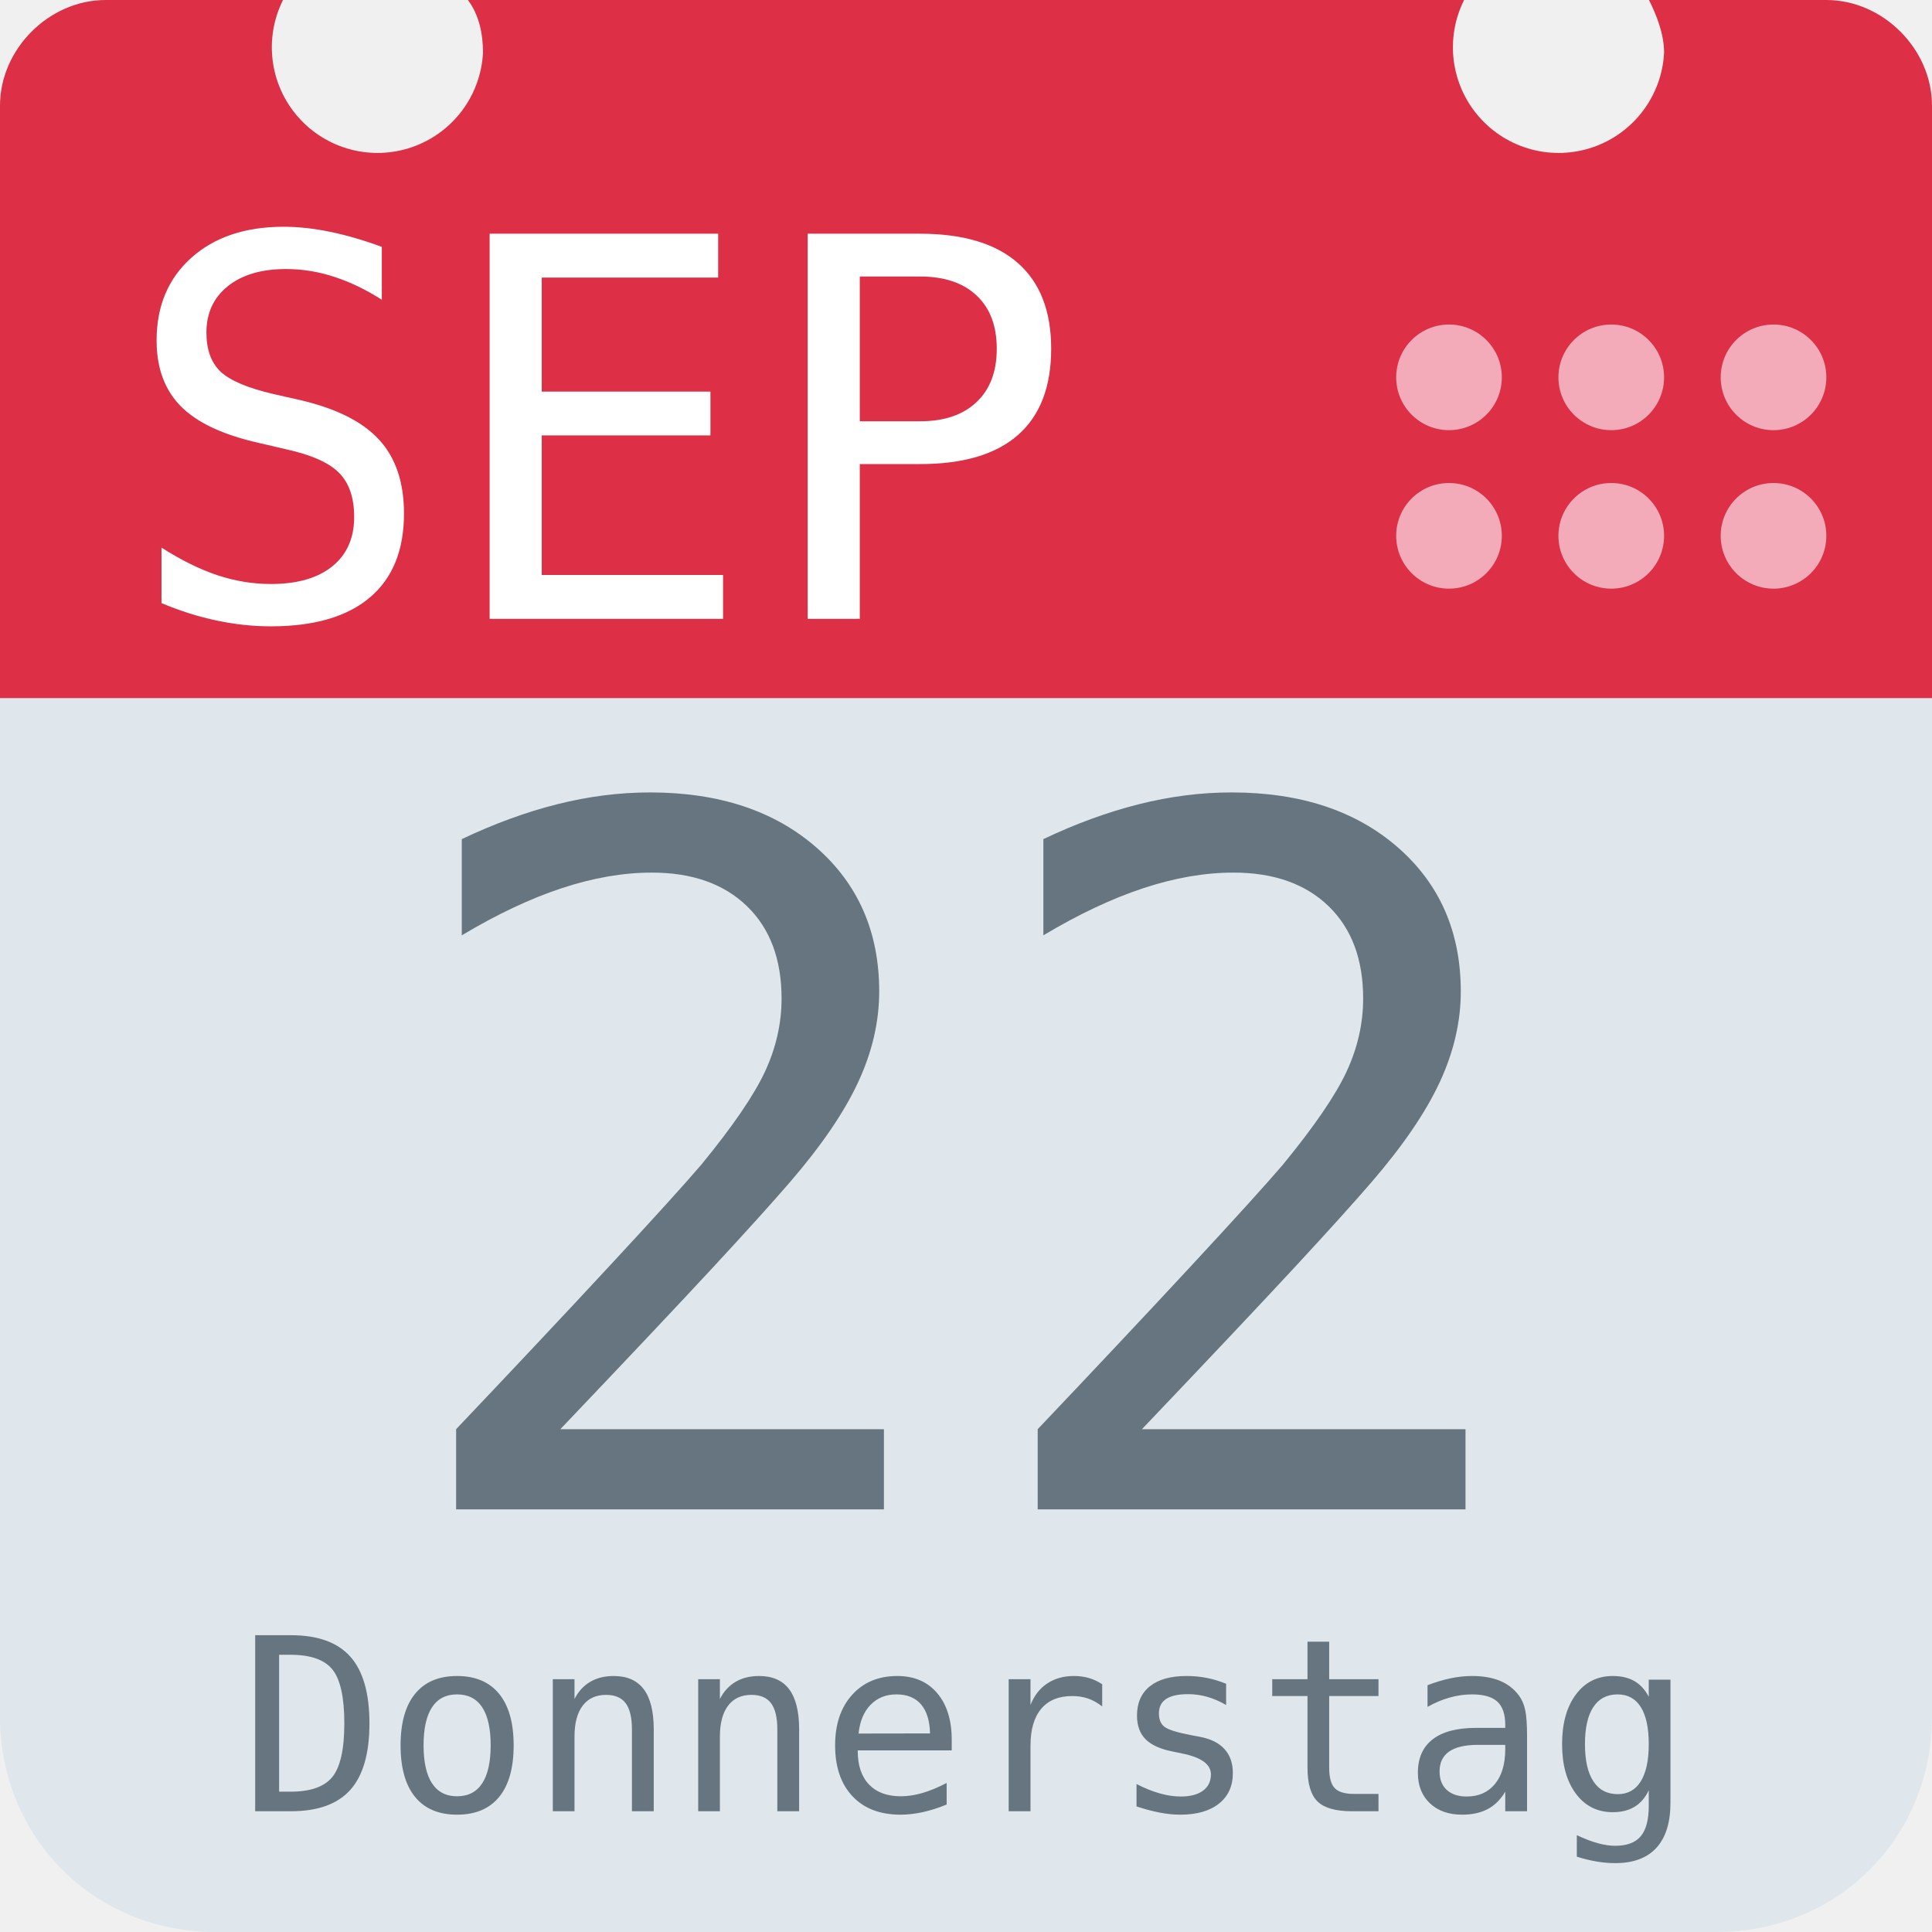
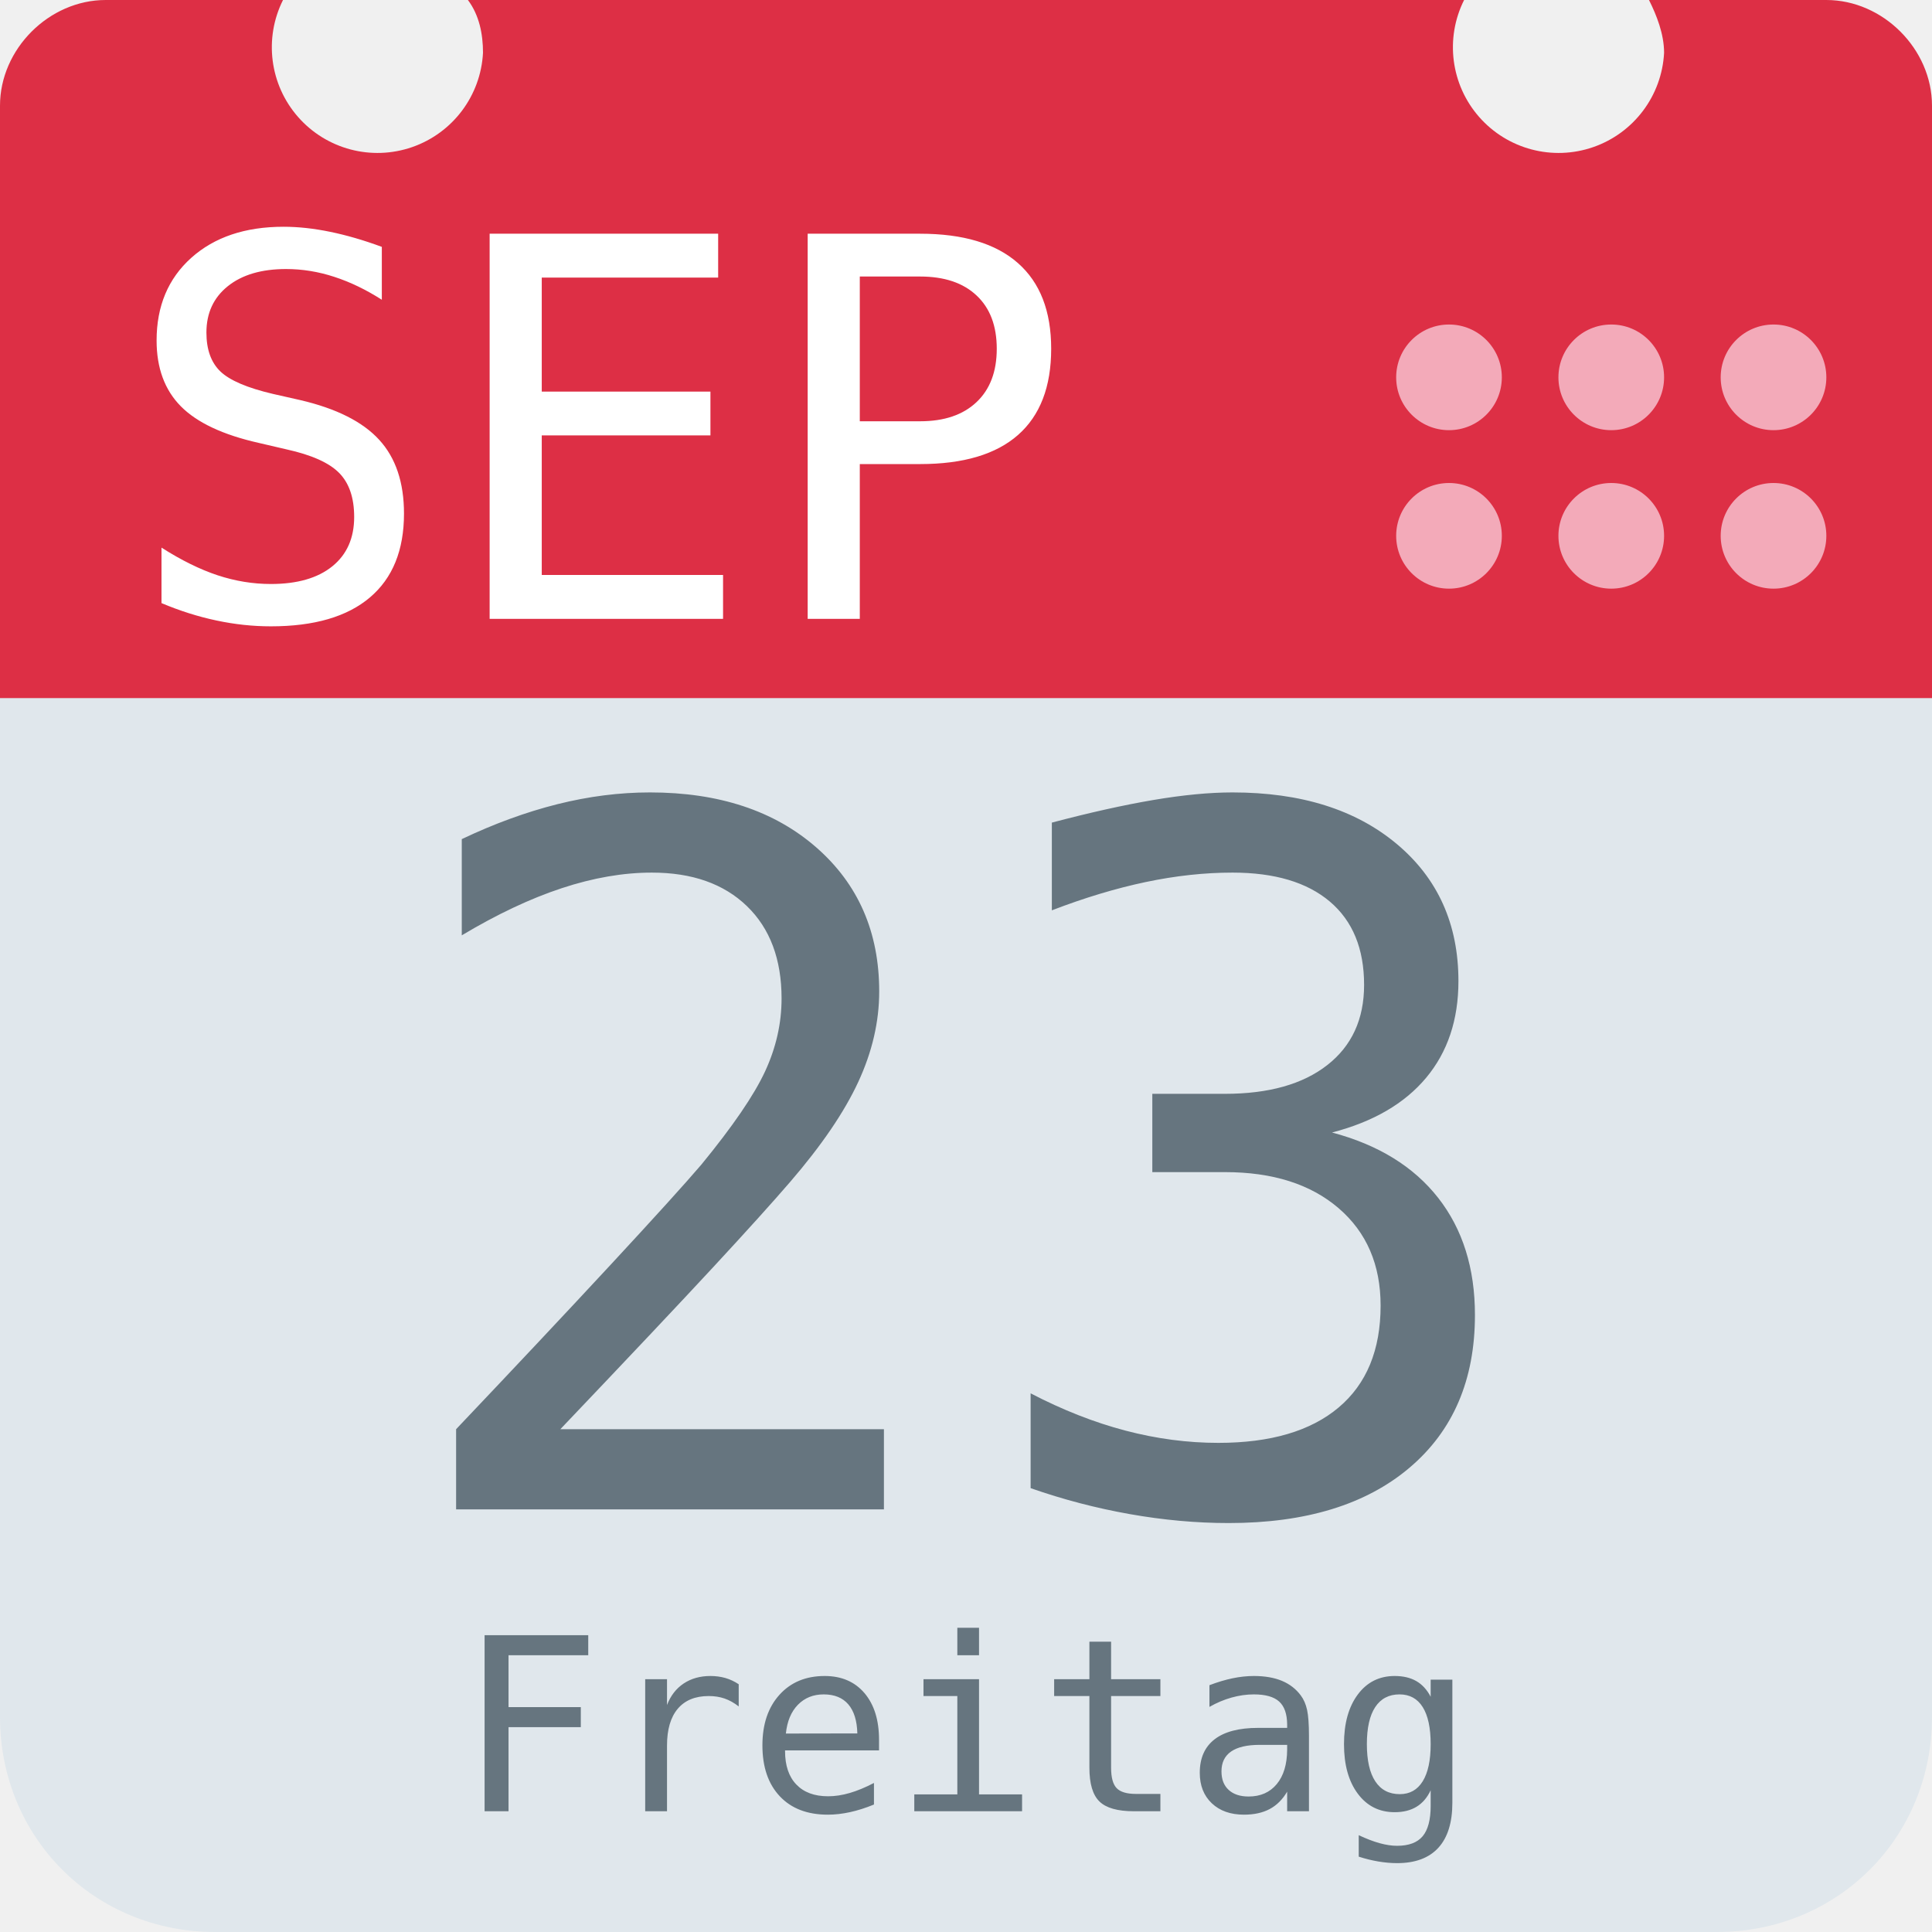
<svg xmlns="http://www.w3.org/2000/svg" aria-label="Calendar" role="img" viewBox="0 0 512 512">
  <path d="M512 455c0 32-25 57-57 57H57c-32 0-57-25-57-57V128c0-31 25-57 57-57h398c32 0 57 26 57 57z" fill="#e0e7ec" />
  <path d="M484 0h-47c2 4 4 9 4 14a28 28 0 1 1-53-14H124c3 4 4 9 4 14A28 28 0 1 1 75 0H28C13 0 0 13 0 28v157h512V28c0-15-13-28-28-28z" fill="#dd2f45" />
  <g fill="#f3aab9">
    <circle cx="470" cy="142" r="14" />
    <circle cx="470" cy="100" r="14" />
    <circle cx="427" cy="142" r="14" />
    <circle cx="427" cy="100" r="14" />
    <circle cx="384" cy="142" r="14" />
    <circle cx="384" cy="100" r="14" />
  </g>
  <text id="month" x="32" y="164" fill="#fff" font-family="monospace" font-size="140px" style="text-anchor: left">SEP</text>
-   <text id="day" x="256" y="400" fill="#66757f" font-family="monospace" font-size="256px" style="text-anchor: middle">22</text>
-   <text id="weekday" x="256" y="480" fill="#66757f" font-family="monospace" font-size="64px" style="text-anchor: middle">Donnerstag</text>
+   <text id="day" x="256" y="400" fill="#66757f" font-family="monospace" font-size="256px" style="text-anchor: middle">23</text>
+   <text id="weekday" x="256" y="480" fill="#66757f" font-family="monospace" font-size="64px" style="text-anchor: middle">Freitag</text>
</svg>
